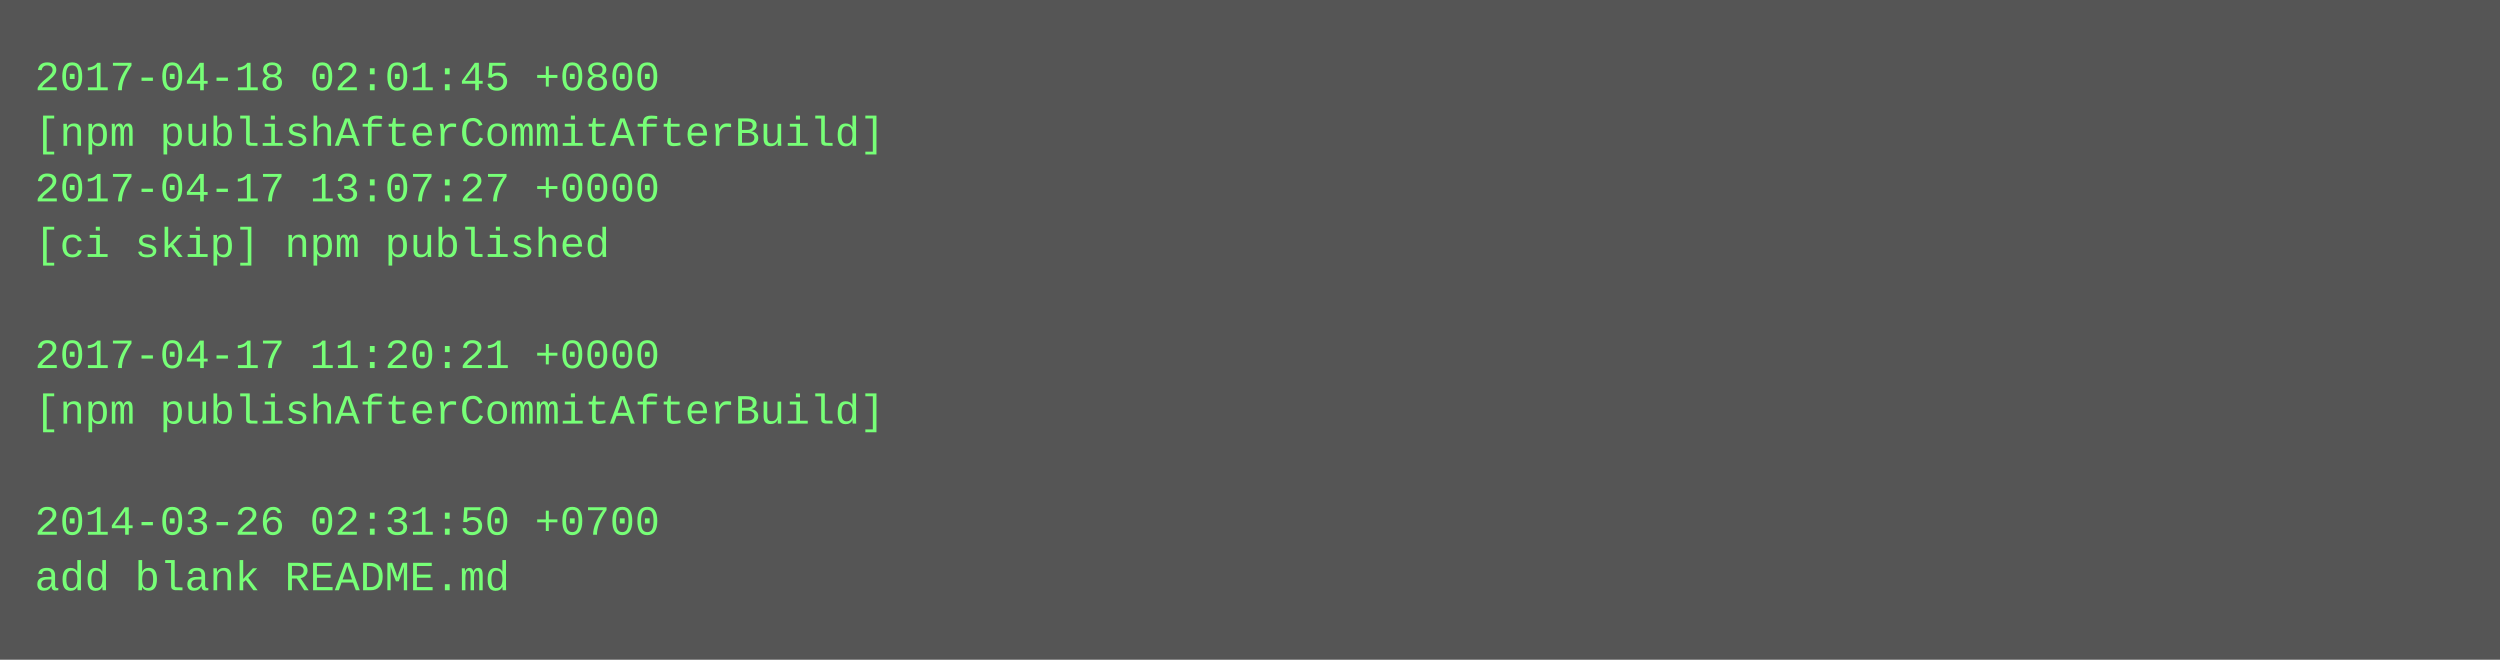
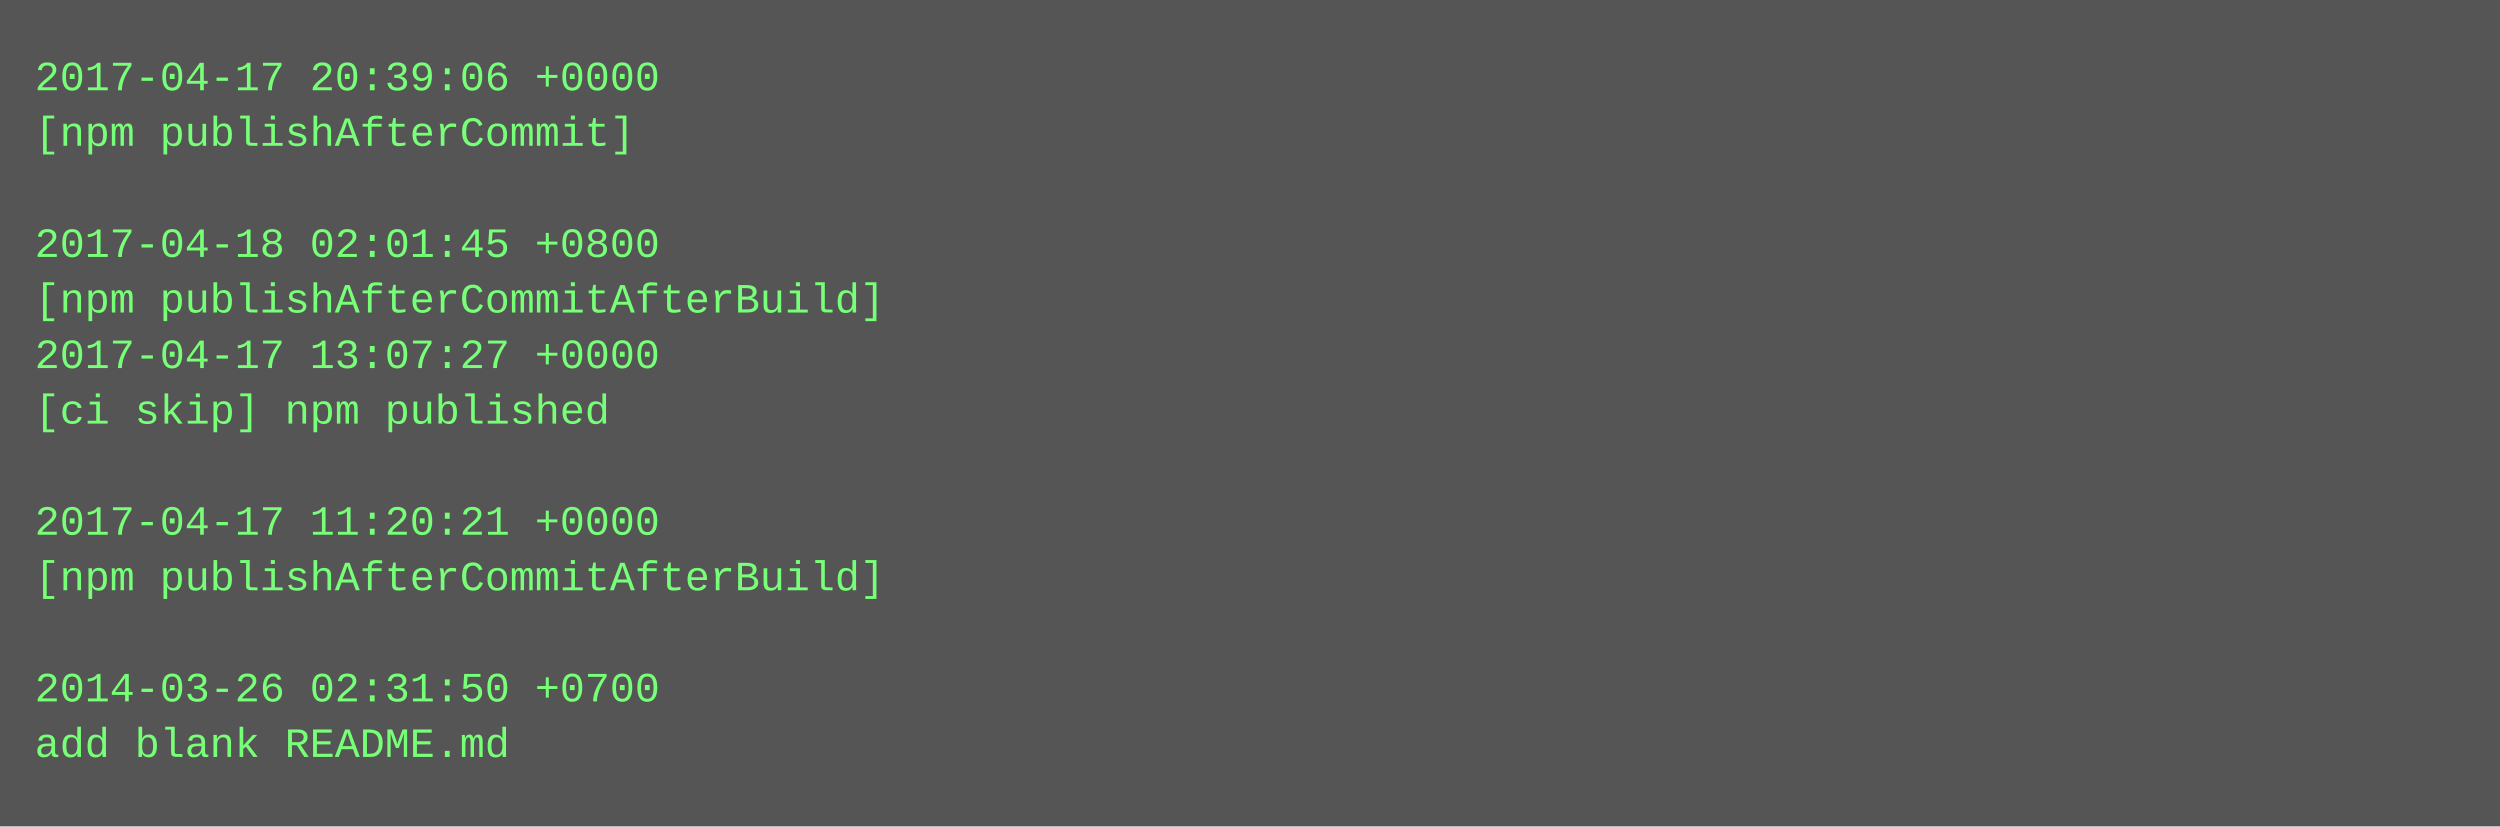
- <svg xmlns="http://www.w3.org/2000/svg" height="190" width="720">
-   <rect height="190" fill="#555" width="720" />
+ <svg xmlns="http://www.w3.org/2000/svg" height="238" width="720">
+   <rect height="238" fill="#555" width="720" />
  <text fill="#7f7" font-family="Courier New" font-size="12" xml:space="preserve">
-     <tspan x="10" y="26">2017-04-18 02:01:45 +0800</tspan>
-     <tspan x="10" y="42">[npm publishAfterCommitAfterBuild]</tspan>
-     <tspan x="10" y="58">2017-04-17 13:07:27 +0000</tspan>
-     <tspan x="10" y="74">[ci skip] npm published</tspan>
-     <tspan x="10" y="90" />
-     <tspan x="10" y="106">2017-04-17 11:20:21 +0000</tspan>
-     <tspan x="10" y="122">[npm publishAfterCommitAfterBuild]</tspan>
+     <tspan x="10" y="26">2017-04-17 20:39:06 +0000</tspan>
+     <tspan x="10" y="42">[npm publishAfterCommit]</tspan>
+     <tspan x="10" y="58" />
+     <tspan x="10" y="74">2017-04-18 02:01:45 +0800</tspan>
+     <tspan x="10" y="90">[npm publishAfterCommitAfterBuild]</tspan>
+     <tspan x="10" y="106">2017-04-17 13:07:27 +0000</tspan>
+     <tspan x="10" y="122">[ci skip] npm published</tspan>
    <tspan x="10" y="138" />
-     <tspan x="10" y="154">2014-03-26 02:31:50 +0700</tspan>
-     <tspan x="10" y="170">add blank README.md</tspan>
+     <tspan x="10" y="154">2017-04-17 11:20:21 +0000</tspan>
+     <tspan x="10" y="170">[npm publishAfterCommitAfterBuild]</tspan>
+     <tspan x="10" y="186" />
+     <tspan x="10" y="202">2014-03-26 02:31:50 +0700</tspan>
+     <tspan x="10" y="218">add blank README.md</tspan>
  </text>
</svg>
